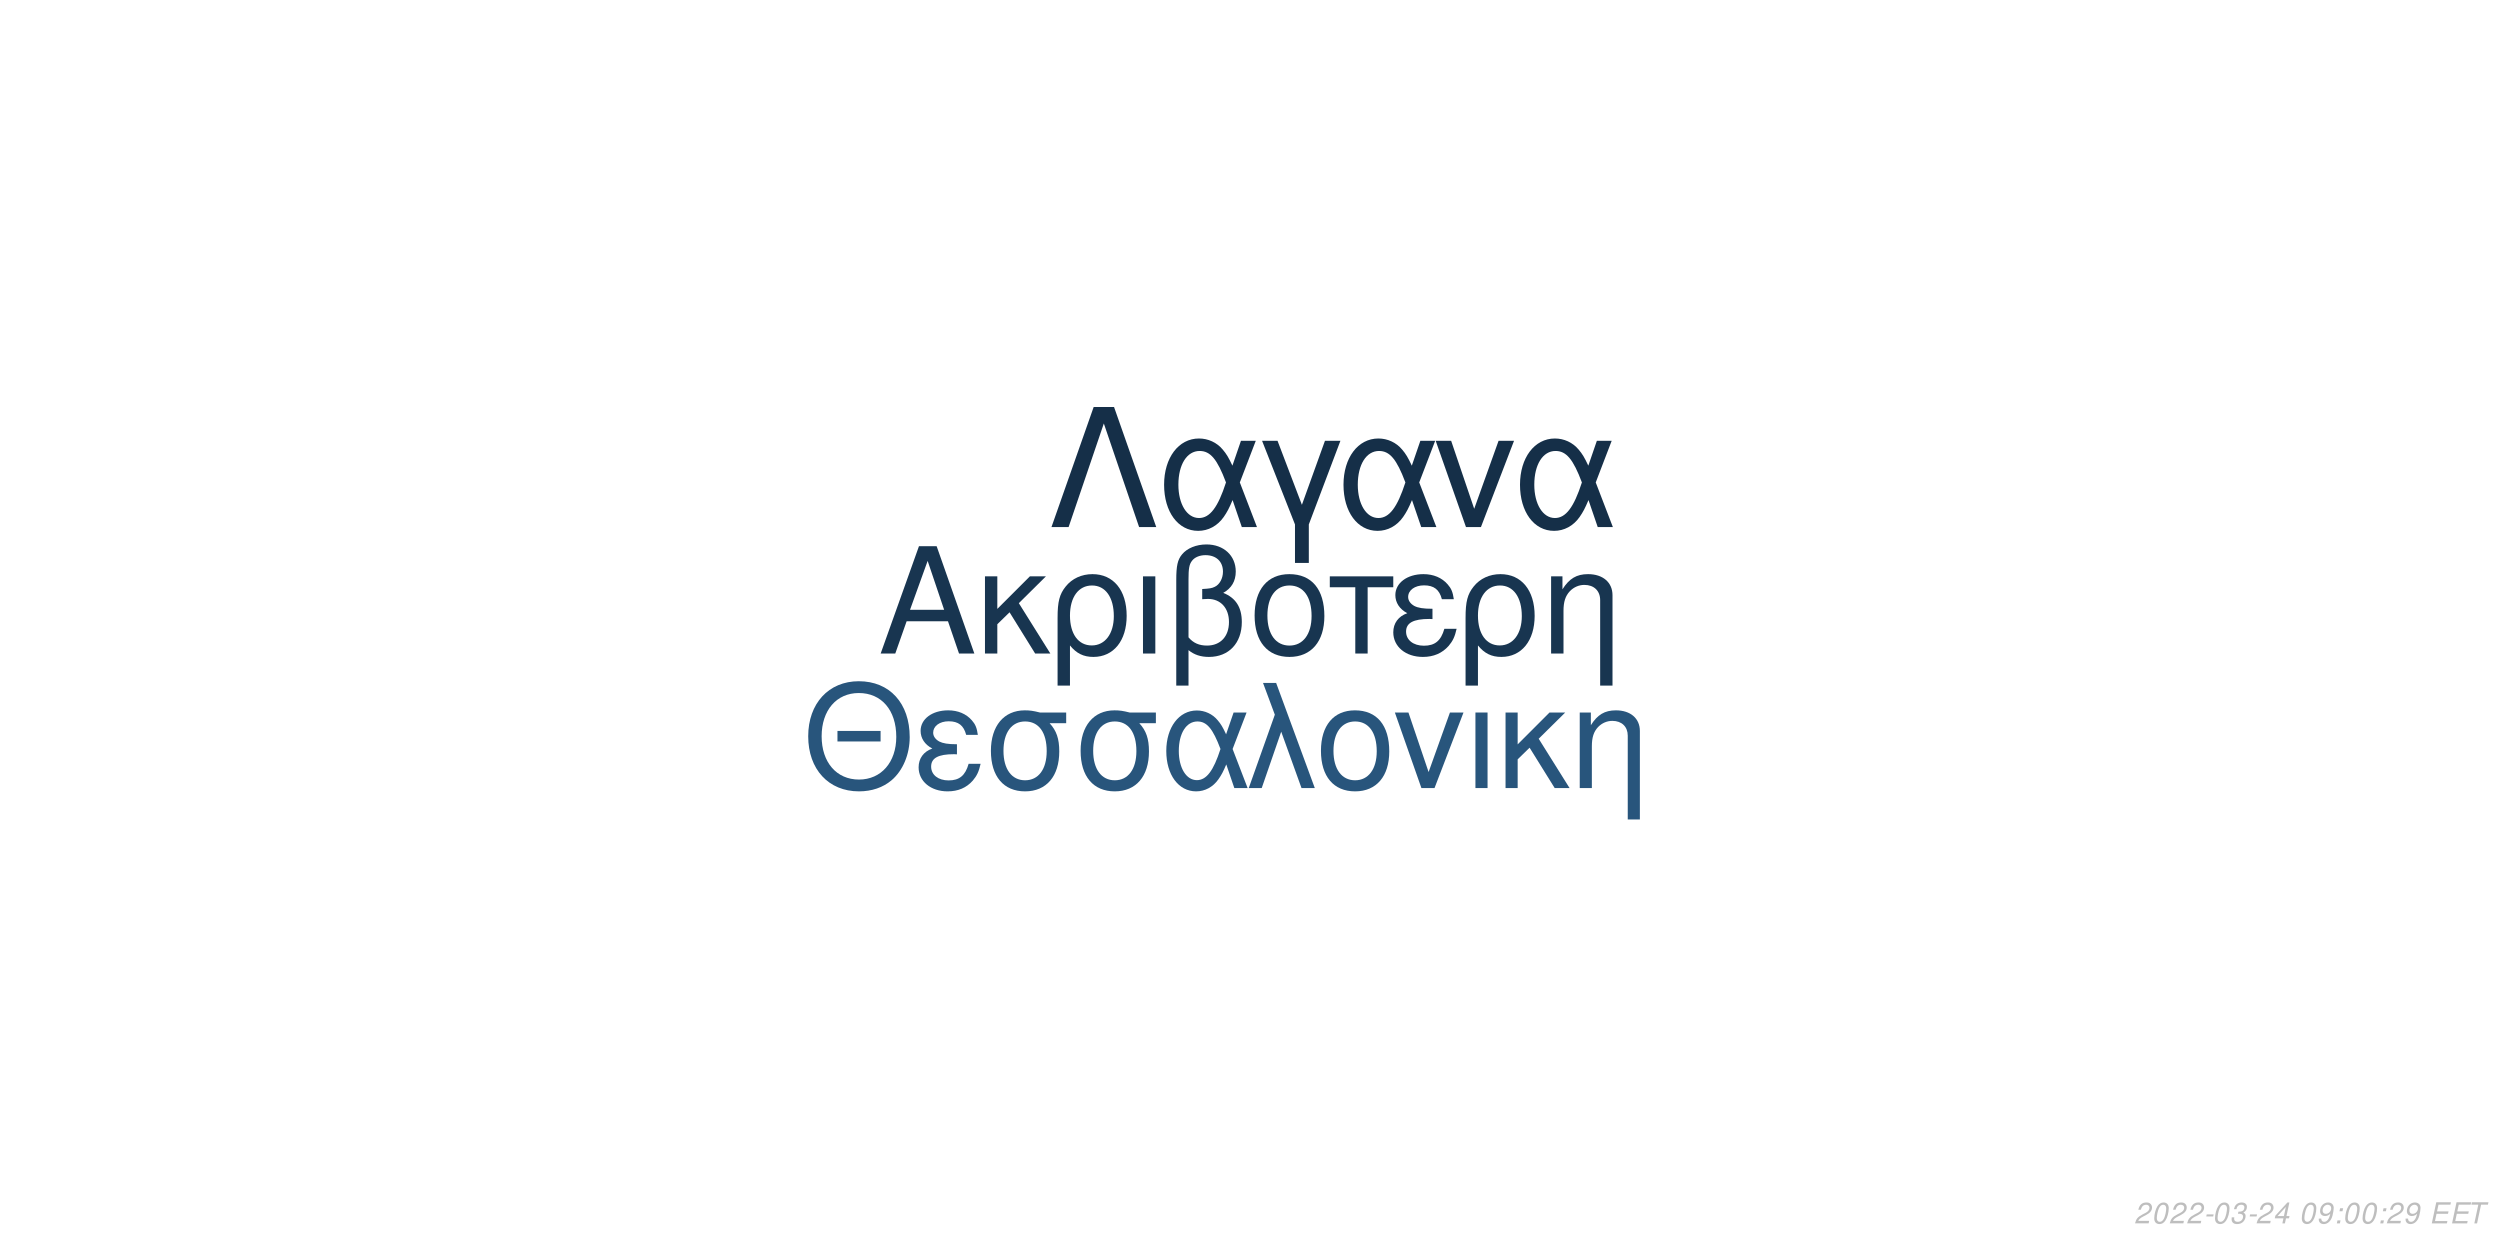
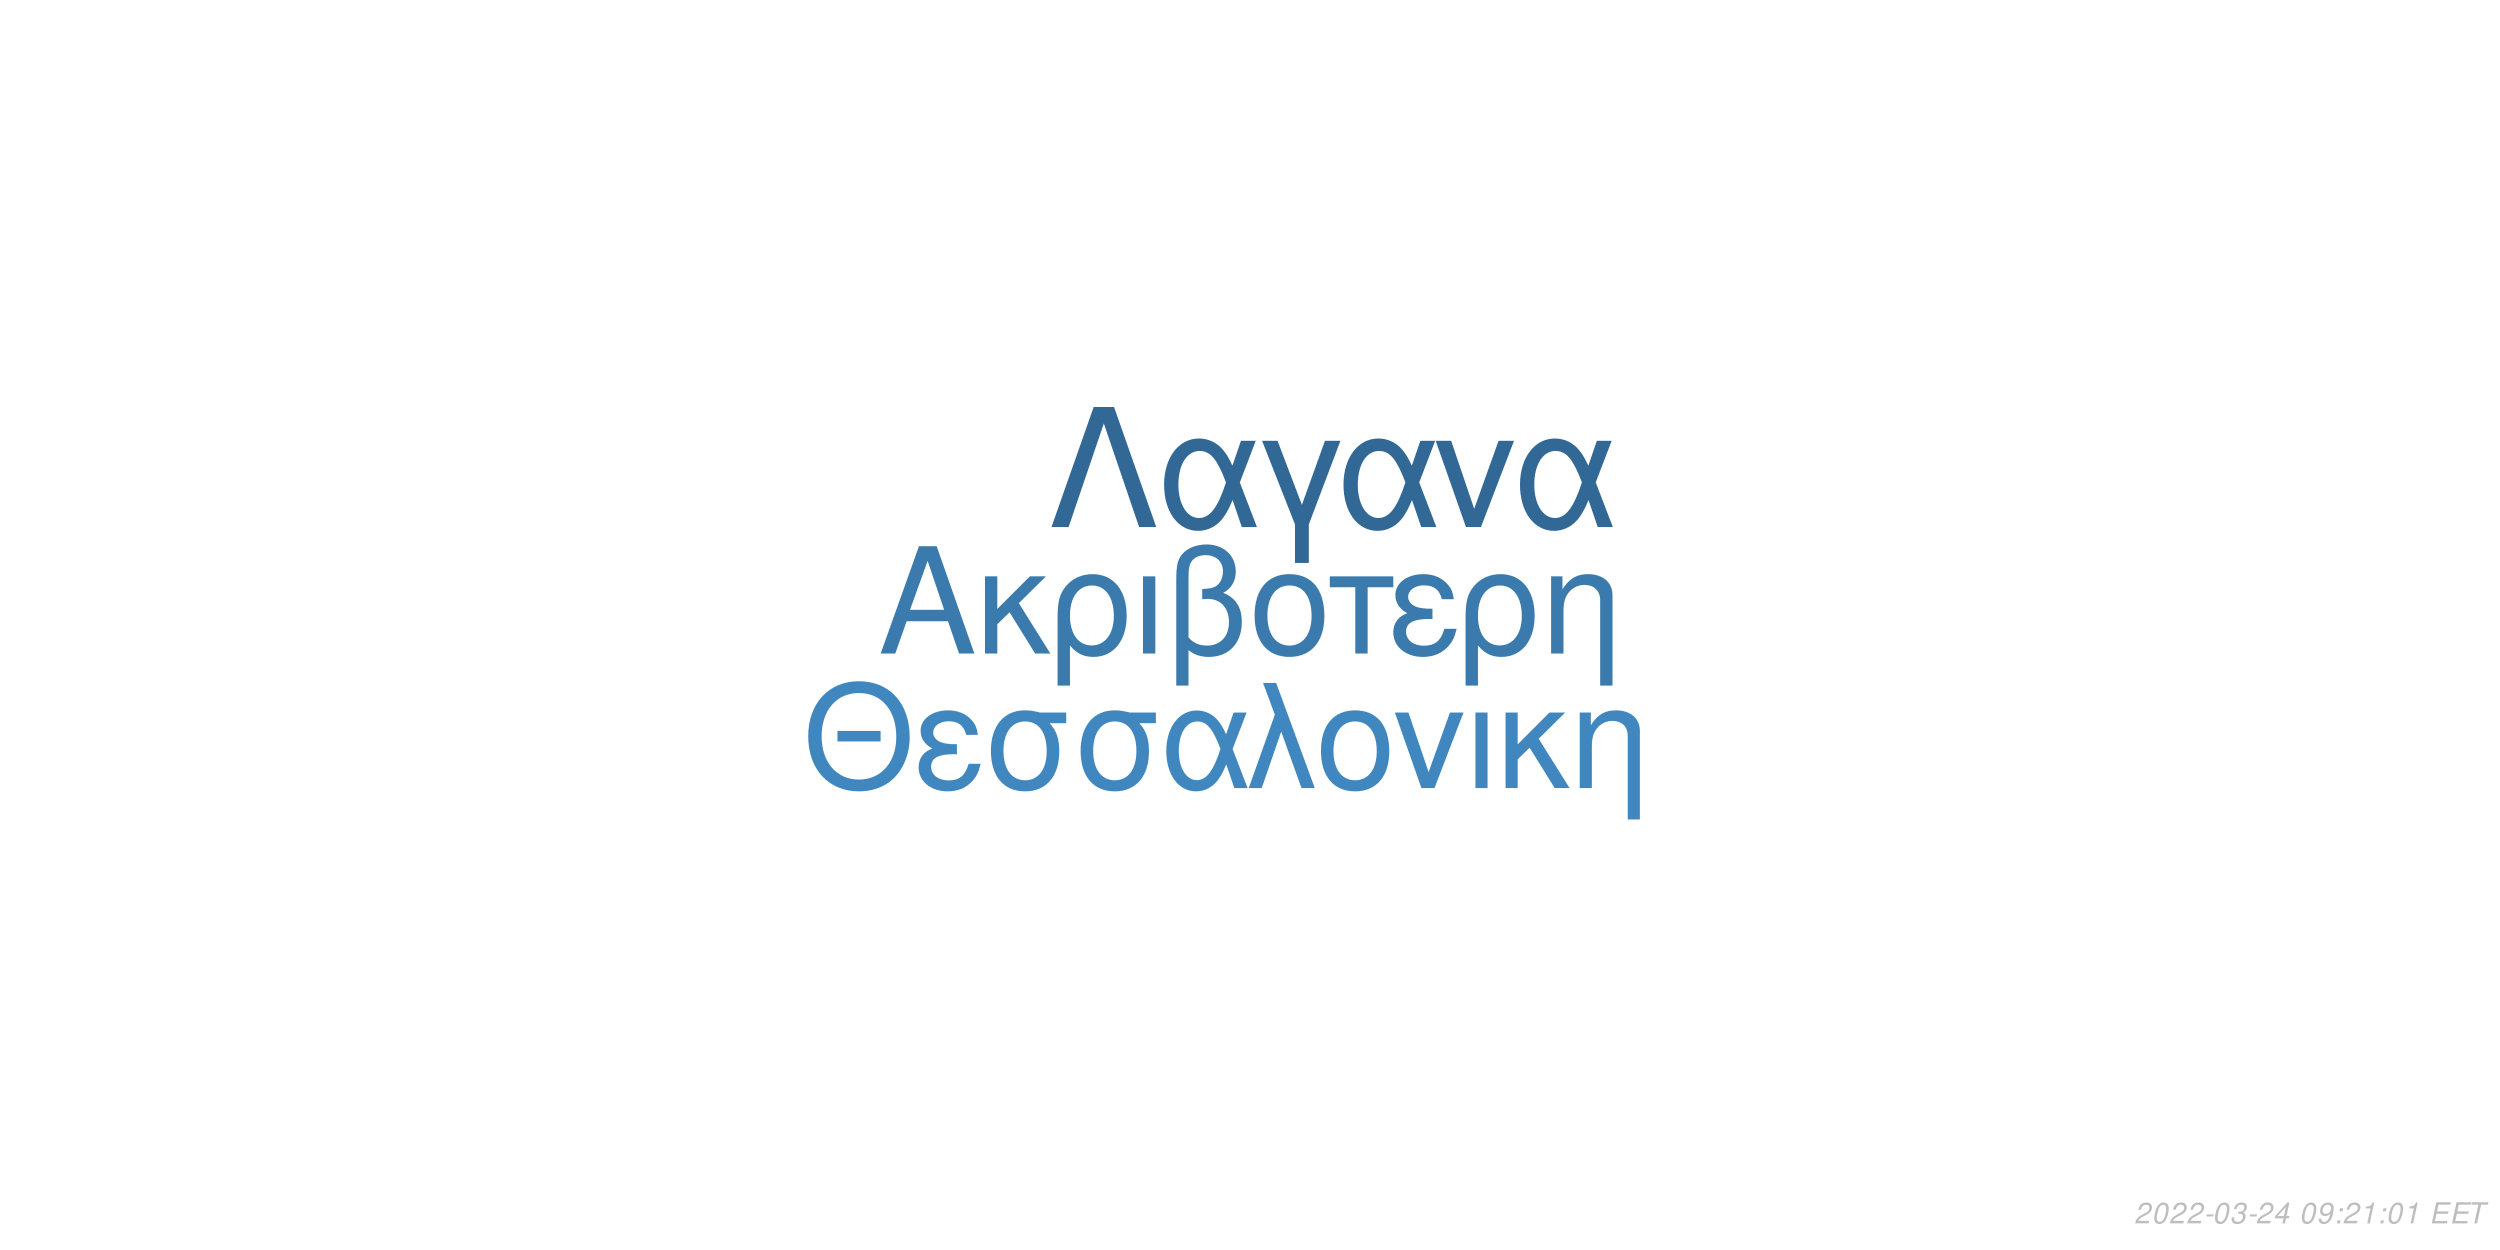
<svg xmlns="http://www.w3.org/2000/svg" xmlns:xlink="http://www.w3.org/1999/xlink" width="864pt" height="432pt" viewBox="0 0 864 432" version="1.1">
  <defs>
    <g>
      <symbol overflow="visible" id="glyph0-0">
        <path style="stroke:none;" d="" />
      </symbol>
      <symbol overflow="visible" id="glyph0-1">
        <path style="stroke:none;" d="M 24.125 -11.141 L 27.938 0 L 33.234 0 L 20.203 -37.094 L 14.094 -37.094 L 0.859 0 L 5.906 0 L 9.828 -11.141 Z M 22.797 -15.109 L 11 -15.109 L 17.094 -32.016 Z M 22.797 -15.109 " />
      </symbol>
      <symbol overflow="visible" id="glyph0-2">
        <path style="stroke:none;" d="M 7.172 -15.422 L 7.172 -26.672 L 2.906 -26.672 L 2.906 0 L 7.172 0 L 7.172 -10.125 L 11.406 -14.25 L 20.25 0 L 25.5 0 L 14.609 -17.406 L 23.969 -26.672 L 18.422 -26.672 Z M 7.172 -15.422 " />
      </symbol>
      <symbol overflow="visible" id="glyph0-3">
        <path style="stroke:none;" d="M 3 11.094 L 7.281 11.094 L 7.281 -2.797 C 9.516 -0.047 11.953 1.172 15.375 1.172 C 22.344 1.172 26.875 -4.422 26.875 -13.031 C 26.875 -21.891 22.297 -27.438 15.062 -27.438 C 11.297 -27.438 7.984 -25.906 5.797 -23.156 C 3.672 -20.516 3 -17.969 3 -12.359 Z M 14.906 -23.516 C 19.547 -23.516 22.438 -19.438 22.438 -12.922 C 22.438 -6.812 19.391 -2.797 14.812 -2.797 C 10.172 -2.797 7.281 -6.766 7.281 -13.125 C 7.281 -19.484 10.234 -23.516 14.906 -23.516 Z M 14.906 -23.516 " />
      </symbol>
      <symbol overflow="visible" id="glyph0-4">
        <path style="stroke:none;" d="M 3.516 0 L 7.781 0 L 7.781 -26.672 L 3.516 -26.672 Z M 3.516 0 " />
      </symbol>
      <symbol overflow="visible" id="glyph0-5">
        <path style="stroke:none;" d="M 4.016 11.094 L 8.25 11.094 L 8.25 -1.172 C 10.172 0.406 12.422 1.172 15.312 1.172 C 22.188 1.172 26.672 -3.609 26.672 -10.891 C 26.672 -15.984 24.578 -19.234 20.25 -20.969 C 23.109 -22.547 24.578 -25.031 24.578 -28.344 C 24.578 -33.844 20.406 -37.703 14.453 -37.703 C 10.938 -37.703 7.734 -36.391 6 -34.25 C 4.484 -32.422 4.016 -30.328 4.016 -25.391 Z M 8.25 -25.656 C 8.25 -29.359 8.5 -30.844 9.469 -32.062 C 10.375 -33.281 12.156 -34 14.094 -34 C 17.812 -34 20.156 -31.812 20.156 -28.297 C 20.156 -25.953 18.984 -23.812 17.297 -23.047 C 16.281 -22.547 15.469 -22.438 12.984 -22.297 L 12.984 -18.781 C 13.734 -18.828 14.344 -18.875 14.969 -18.875 C 19.344 -18.875 22.234 -15.719 22.234 -10.891 C 22.234 -5.906 19.281 -2.75 14.656 -2.75 C 11.953 -2.75 9.922 -3.609 8.25 -5.594 Z M 8.25 -25.656 " />
      </symbol>
      <symbol overflow="visible" id="glyph0-6">
        <path style="stroke:none;" d="M 14.094 -27.438 C 6.562 -27.438 2.094 -22.094 2.094 -13.125 C 2.094 -4.125 6.562 1.172 14.141 1.172 C 21.672 1.172 26.203 -4.172 26.203 -12.922 C 26.203 -22.188 21.828 -27.438 14.094 -27.438 Z M 14.141 -23.516 C 18.938 -23.516 21.781 -19.594 21.781 -12.984 C 21.781 -6.672 18.828 -2.75 14.141 -2.75 C 9.422 -2.75 6.516 -6.672 6.516 -13.125 C 6.516 -19.594 9.422 -23.516 14.141 -23.516 Z M 14.141 -23.516 " />
      </symbol>
      <symbol overflow="visible" id="glyph0-7">
        <path style="stroke:none;" d="M 7.891 0 L 12.156 0 L 12.156 -22.906 L 21.016 -22.906 L 21.016 -26.672 L -0.922 -26.672 L -0.922 -22.906 L 7.891 -22.906 Z M 7.891 0 " />
      </symbol>
      <symbol overflow="visible" id="glyph0-8">
        <path style="stroke:none;" d="M 14.562 -15.469 C 11.344 -15.469 9.562 -15.781 8.297 -16.438 C 6.922 -17.203 6.156 -18.328 6.156 -19.547 C 6.156 -21.891 8.453 -23.562 11.656 -23.562 C 15.062 -23.562 16.953 -22.094 17.812 -18.781 L 21.938 -18.781 C 21.578 -21.266 21.062 -22.5 19.797 -23.922 C 17.812 -26.203 14.906 -27.438 11.453 -27.438 C 5.797 -27.438 1.734 -24.375 1.734 -20.203 C 1.734 -17.609 3.156 -15.375 5.859 -13.938 C 2.797 -12.875 1.016 -10.484 1.016 -7.328 C 1.016 -2.391 5.297 1.172 11.25 1.172 C 14.969 1.172 17.906 -0.109 20.156 -2.641 C 21.578 -4.328 22.297 -5.797 22.906 -8.547 L 18.672 -8.547 C 17.5 -4.422 15.422 -2.703 11.609 -2.703 C 7.938 -2.703 5.438 -4.688 5.438 -7.578 C 5.438 -10.578 7.938 -11.953 13.484 -11.953 C 13.641 -11.953 14.094 -11.953 14.562 -11.906 Z M 14.562 -15.469 " />
      </symbol>
      <symbol overflow="visible" id="glyph0-9">
        <path style="stroke:none;" d="M 3.562 -26.672 L 3.562 0 L 7.844 0 L 7.844 -14.703 C 7.844 -17.906 8.5 -19.891 10.031 -21.531 C 11.406 -22.953 13.188 -23.719 15.062 -23.719 C 18.375 -23.719 20.516 -21.672 20.516 -18.469 L 20.516 11.094 L 24.781 11.094 L 24.781 -20.156 C 24.781 -24.578 21.469 -27.438 16.328 -27.438 C 12.359 -27.438 9.828 -25.906 7.484 -22.188 L 7.484 -26.672 Z M 3.562 -26.672 " />
      </symbol>
      <symbol overflow="visible" id="glyph1-0">
        <path style="stroke:none;" d="" />
      </symbol>
      <symbol overflow="visible" id="glyph1-1">
        <path style="stroke:none;" d="M 26.859 -19.734 L 11.953 -19.734 L 11.953 -16.094 L 26.859 -16.094 Z M 19.328 -36.922 C 8.922 -36.922 1.844 -29.25 1.844 -17.891 C 1.844 -6.484 8.875 1.141 19.391 1.141 C 23.812 1.141 27.703 -0.203 30.641 -2.688 C 34.578 -6.031 36.922 -11.656 36.922 -17.594 C 36.922 -29.297 30 -36.922 19.328 -36.922 Z M 19.328 -32.844 C 27.203 -32.844 32.281 -26.906 32.281 -17.688 C 32.281 -8.922 27.062 -2.938 19.391 -2.938 C 11.609 -2.938 6.484 -8.922 6.484 -17.891 C 6.484 -26.859 11.609 -32.844 19.328 -32.844 Z M 19.328 -32.844 " />
      </symbol>
      <symbol overflow="visible" id="glyph1-2">
        <path style="stroke:none;" d="M 14.25 -15.141 C 11.109 -15.141 9.375 -15.453 8.125 -16.094 C 6.781 -16.844 6.031 -17.938 6.031 -19.141 C 6.031 -21.422 8.266 -23.078 11.406 -23.078 C 14.75 -23.078 16.594 -21.625 17.438 -18.391 L 21.469 -18.391 C 21.125 -20.828 20.625 -22.031 19.391 -23.422 C 17.438 -25.656 14.594 -26.859 11.219 -26.859 C 5.688 -26.859 1.688 -23.875 1.688 -19.781 C 1.688 -17.234 3.094 -15.047 5.734 -13.656 C 2.734 -12.609 1 -10.266 1 -7.172 C 1 -2.344 5.188 1.141 11.016 1.141 C 14.656 1.141 17.547 -0.094 19.734 -2.594 C 21.125 -4.234 21.828 -5.688 22.422 -8.375 L 18.281 -8.375 C 17.141 -4.328 15.094 -2.641 11.359 -2.641 C 7.766 -2.641 5.328 -4.578 5.328 -7.422 C 5.328 -10.359 7.766 -11.703 13.203 -11.703 C 13.359 -11.703 13.797 -11.703 14.25 -11.656 Z M 14.25 -15.141 " />
      </symbol>
      <symbol overflow="visible" id="glyph1-3">
        <path style="stroke:none;" d="M 29 -26.109 L 19.938 -26.109 C 17.594 -26.703 16.438 -26.859 14.703 -26.859 C 7.469 -26.859 2.984 -21.469 2.984 -12.859 C 2.984 -4.031 7.375 1.141 14.797 1.141 C 22.172 1.141 26.609 -4.078 26.609 -12.656 C 26.609 -17.047 25.656 -19.828 23.266 -22.422 L 29 -22.422 Z M 14.797 -23.016 C 19.531 -23.016 22.266 -19.234 22.266 -12.75 C 22.266 -6.531 19.438 -2.688 14.797 -2.688 C 10.172 -2.688 7.328 -6.531 7.328 -12.859 C 7.328 -19.188 10.172 -23.016 14.797 -23.016 Z M 14.797 -23.016 " />
      </symbol>
      <symbol overflow="visible" id="glyph1-4">
        <path style="stroke:none;" d="M 29.344 -26.109 L 24.859 -26.109 L 22.266 -18.578 C 21.125 -21.031 20.484 -22.125 19.328 -23.469 C 17.547 -25.609 14.906 -26.812 12.156 -26.812 C 5.984 -26.812 1.594 -20.984 1.594 -12.812 C 1.594 -4.578 5.828 1.141 11.906 1.141 C 14.953 1.141 17.734 -0.344 19.625 -3.047 C 20.672 -4.531 21.281 -5.688 22.328 -8.172 L 25.109 0 L 29.703 0 L 24.516 -13.5 Z M 20.328 -13.5 C 17.891 -5.922 15.453 -2.734 12.156 -2.734 C 8.516 -2.734 5.922 -6.922 5.922 -12.812 C 5.922 -18.938 8.516 -23.016 12.359 -23.016 C 15.594 -23.016 17.688 -20.531 20.328 -13.5 Z M 20.328 -13.5 " />
      </symbol>
      <symbol overflow="visible" id="glyph1-5">
        <path style="stroke:none;" d="M 1.094 0 L 5.578 0 L 12.312 -19.484 L 19.328 0 L 23.922 0 L 10.562 -36.328 L 6.031 -36.328 L 10.109 -25.359 Z M 1.094 0 " />
      </symbol>
      <symbol overflow="visible" id="glyph1-6">
        <path style="stroke:none;" d="M 13.797 -26.859 C 6.422 -26.859 2.047 -21.625 2.047 -12.859 C 2.047 -4.031 6.422 1.141 13.859 1.141 C 21.234 1.141 25.656 -4.078 25.656 -12.656 C 25.656 -21.719 21.375 -26.859 13.797 -26.859 Z M 13.859 -23.016 C 18.531 -23.016 21.328 -19.188 21.328 -12.703 C 21.328 -6.531 18.438 -2.688 13.859 -2.688 C 9.219 -2.688 6.375 -6.531 6.375 -12.859 C 6.375 -19.188 9.219 -23.016 13.859 -23.016 Z M 13.859 -23.016 " />
      </symbol>
      <symbol overflow="visible" id="glyph1-7">
        <path style="stroke:none;" d="M 14.297 0 L 24.312 -26.109 L 19.625 -26.109 L 12.25 -5.531 L 5.281 -26.109 L 0.594 -26.109 L 9.766 0 Z M 14.297 0 " />
      </symbol>
      <symbol overflow="visible" id="glyph1-8">
        <path style="stroke:none;" d="M 3.438 0 L 7.625 0 L 7.625 -26.109 L 3.438 -26.109 Z M 3.438 0 " />
      </symbol>
      <symbol overflow="visible" id="glyph1-9">
        <path style="stroke:none;" d="M 7.031 -15.094 L 7.031 -26.109 L 2.844 -26.109 L 2.844 0 L 7.031 0 L 7.031 -9.922 L 11.156 -13.953 L 19.828 0 L 24.969 0 L 14.297 -17.047 L 23.469 -26.109 L 18.031 -26.109 Z M 7.031 -15.094 " />
      </symbol>
      <symbol overflow="visible" id="glyph1-10">
        <path style="stroke:none;" d="M 3.484 -26.109 L 3.484 0 L 7.672 0 L 7.672 -14.406 C 7.672 -17.547 8.328 -19.484 9.812 -21.078 C 11.156 -22.469 12.906 -23.219 14.75 -23.219 C 17.984 -23.219 20.078 -21.234 20.078 -18.094 L 20.078 10.859 L 24.266 10.859 L 24.266 -19.734 C 24.266 -24.062 21.031 -26.859 16 -26.859 C 12.109 -26.859 9.609 -25.359 7.328 -21.719 L 7.328 -26.109 Z M 3.484 -26.109 " />
      </symbol>
      <symbol overflow="visible" id="glyph2-0">
        <path style="stroke:none;" d="" />
      </symbol>
      <symbol overflow="visible" id="glyph2-1">
        <path style="stroke:none;" d="M 22.531 -41.484 L 15.484 -41.484 L 0.906 0 L 6.828 0 L 19 -35.797 L 31.188 0 L 37.109 0 Z M 22.531 -41.484 " />
      </symbol>
      <symbol overflow="visible" id="glyph2-2">
        <path style="stroke:none;" d="M 33.516 -29.812 L 28.391 -29.812 L 25.438 -21.219 C 24.125 -24.016 23.391 -25.266 22.078 -26.797 C 20.031 -29.25 17.016 -30.609 13.891 -30.609 C 6.828 -30.609 1.828 -23.953 1.828 -14.625 C 1.828 -5.234 6.656 1.312 13.594 1.312 C 17.078 1.312 20.266 -0.391 22.422 -3.469 C 23.609 -5.172 24.297 -6.484 25.5 -9.328 L 28.688 0 L 33.922 0 L 28 -15.422 Z M 23.219 -15.422 C 20.422 -6.766 17.641 -3.125 13.891 -3.125 C 9.734 -3.125 6.766 -7.906 6.766 -14.625 C 6.766 -21.625 9.734 -26.297 14.109 -26.297 C 17.812 -26.297 20.203 -23.453 23.219 -15.422 Z M 23.219 -15.422 " />
      </symbol>
      <symbol overflow="visible" id="glyph2-3">
        <path style="stroke:none;" d="M 12.062 12.406 L 16.844 12.406 L 16.844 -0.906 L 27.766 -29.812 L 22.422 -29.812 L 14.453 -7.688 L 6.031 -29.812 L 0.688 -29.812 L 12.062 -0.906 Z M 12.062 12.406 " />
      </symbol>
      <symbol overflow="visible" id="glyph2-4">
        <path style="stroke:none;" d="M 16.328 0 L 27.766 -29.812 L 22.422 -29.812 L 14 -6.312 L 6.031 -29.812 L 0.688 -29.812 L 11.156 0 Z M 16.328 0 " />
      </symbol>
      <symbol overflow="visible" id="glyph3-0">
        <path style="stroke:none;" d="" />
      </symbol>
      <symbol overflow="visible" id="glyph3-1">
        <path style="stroke:none;" d="M 5.234 -0.875 L 1.469 -0.875 C 1.641 -1.375 2.203 -1.891 3.109 -2.344 L 4.234 -2.938 C 5.562 -3.625 6.219 -4.469 6.219 -5.484 C 6.219 -5.938 6.062 -6.359 5.797 -6.656 C 5.469 -7.047 4.984 -7.234 4.312 -7.234 C 2.766 -7.234 1.891 -6.453 1.484 -4.734 L 2.375 -4.734 C 2.484 -5.188 2.609 -5.484 2.797 -5.75 C 3.094 -6.203 3.609 -6.453 4.188 -6.453 C 4.891 -6.453 5.344 -6.031 5.344 -5.375 C 5.344 -4.703 4.859 -4.094 4.016 -3.656 L 2.984 -3.125 C 1.234 -2.188 0.797 -1.656 0.344 -0.016 L 5.047 -0.016 Z M 5.234 -0.875 " />
      </symbol>
      <symbol overflow="visible" id="glyph3-2">
        <path style="stroke:none;" d="M 4.203 -7.234 C 3.375 -7.234 2.688 -6.812 2.125 -5.984 C 1.484 -5.047 0.984 -3.188 0.984 -1.734 C 0.984 -1.109 1.172 -0.562 1.484 -0.266 C 1.797 0.047 2.281 0.234 2.766 0.234 C 3.625 0.234 4.281 -0.156 4.859 -1.016 C 5.516 -1.953 6 -3.797 6 -5.266 C 6 -6.5 5.328 -7.234 4.203 -7.234 Z M 4.094 -6.453 C 4.734 -6.453 5.125 -5.984 5.125 -5.156 C 5.125 -4.203 4.781 -2.625 4.406 -1.812 C 3.984 -0.938 3.516 -0.547 2.875 -0.547 C 2.25 -0.547 1.875 -1.031 1.875 -1.828 C 1.875 -2.797 2.203 -4.344 2.594 -5.203 C 2.984 -6.047 3.453 -6.453 4.094 -6.453 Z M 4.094 -6.453 " />
      </symbol>
      <symbol overflow="visible" id="glyph3-3">
        <path style="stroke:none;" d="M 3.516 -3.125 L 1.125 -3.125 L 0.969 -2.406 L 3.359 -2.406 Z M 3.516 -3.125 " />
      </symbol>
      <symbol overflow="visible" id="glyph3-4">
        <path style="stroke:none;" d="M 2.922 -3.312 C 3.125 -3.344 3.234 -3.344 3.375 -3.344 C 4.203 -3.344 4.688 -3 4.688 -2.406 C 4.688 -1.312 3.906 -0.547 2.781 -0.547 C 2.047 -0.547 1.594 -0.938 1.594 -1.562 C 1.594 -1.719 1.609 -1.844 1.656 -2.094 L 0.766 -2.094 C 0.734 -1.797 0.719 -1.641 0.719 -1.469 C 0.719 -0.375 1.406 0.234 2.641 0.234 C 3.547 0.234 4.297 -0.078 4.812 -0.656 C 5.266 -1.156 5.562 -1.875 5.562 -2.547 C 5.562 -3.125 5.344 -3.453 4.797 -3.734 C 5.641 -4.234 6.016 -4.844 6.016 -5.734 C 6.016 -6.656 5.312 -7.234 4.203 -7.234 C 3.375 -7.234 2.672 -6.938 2.188 -6.375 C 1.891 -6.031 1.703 -5.641 1.516 -4.906 L 2.391 -4.906 C 2.5 -5.359 2.594 -5.594 2.734 -5.812 C 3.047 -6.234 3.516 -6.453 4.078 -6.453 C 4.734 -6.453 5.141 -6.125 5.141 -5.578 C 5.141 -5.188 5.016 -4.797 4.797 -4.547 C 4.516 -4.234 4 -4.062 3.266 -4.062 L 3.078 -4.062 Z M 2.922 -3.312 " />
      </symbol>
      <symbol overflow="visible" id="glyph3-5">
        <path style="stroke:none;" d="M 3.625 -1.75 L 3.266 0 L 4.141 0 L 4.516 -1.75 L 5.562 -1.75 L 5.734 -2.531 L 4.688 -2.531 L 5.688 -7.234 L 5.016 -7.234 L 0.844 -2.672 L 0.641 -1.75 Z M 3.797 -2.531 L 1.594 -2.531 L 4.469 -5.703 Z M 3.797 -2.531 " />
      </symbol>
      <symbol overflow="visible" id="glyph3-6">
        <path style="stroke:none;" d="" />
      </symbol>
      <symbol overflow="visible" id="glyph3-7">
        <path style="stroke:none;" d="M 0.844 -1.656 C 0.844 -1.547 0.844 -1.438 0.844 -1.375 C 0.844 -0.406 1.531 0.234 2.578 0.234 C 3.203 0.234 3.766 0.016 4.297 -0.438 C 4.938 -1 5.312 -1.656 5.594 -2.719 C 5.844 -3.672 6.016 -4.766 6.016 -5.375 C 6.016 -5.844 5.844 -6.328 5.547 -6.656 C 5.203 -7.031 4.703 -7.234 4.062 -7.234 C 2.516 -7.234 1.297 -5.938 1.297 -4.266 C 1.297 -3.203 1.984 -2.547 3.047 -2.547 C 3.484 -2.547 3.953 -2.672 4.281 -2.891 C 4.406 -2.984 4.547 -3.078 4.828 -3.344 C 4.438 -1.484 3.703 -0.547 2.703 -0.547 C 2.109 -0.547 1.719 -0.938 1.719 -1.547 L 1.719 -1.656 Z M 3.953 -6.453 C 4.625 -6.453 5.141 -5.953 5.141 -5.281 C 5.141 -4.188 4.312 -3.312 3.297 -3.312 C 2.594 -3.312 2.172 -3.734 2.172 -4.453 C 2.172 -5.562 2.984 -6.453 3.953 -6.453 Z M 3.953 -6.453 " />
      </symbol>
      <symbol overflow="visible" id="glyph3-8">
        <path style="stroke:none;" d="M 2.359 -1.031 L 1.312 -1.031 L 1.094 0 L 2.141 0 Z M 3.266 -5.234 L 2.219 -5.234 L 2 -4.203 L 3.047 -4.203 Z M 3.266 -5.234 " />
      </symbol>
      <symbol overflow="visible" id="glyph3-9">
+         <path style="stroke:none;" d="M 3.703 -5.188 L 2.594 0 L 3.469 0 L 5.016 -7.234 L 4.438 -7.234 C 3.906 -6.156 3.688 -6.016 2.234 -5.812 L 2.109 -5.188 Z M 3.703 -5.188 " />
+       </symbol>
+       <symbol overflow="visible" id="glyph3-10">
        <path style="stroke:none;" d="M 2.547 -3.312 L 6.5 -3.312 L 6.688 -4.141 L 2.719 -4.141 L 3.219 -6.469 L 7.344 -6.469 L 7.516 -7.297 L 2.453 -7.297 L 0.906 0 L 6.125 0 L 6.297 -0.812 L 2.016 -0.812 Z M 2.547 -3.312 " />
      </symbol>
-       <symbol overflow="visible" id="glyph3-10">
+       <symbol overflow="visible" id="glyph3-11">
        <path style="stroke:none;" d="M 4.938 -6.469 L 7.312 -6.469 L 7.484 -7.297 L 1.75 -7.297 L 1.578 -6.469 L 3.984 -6.469 L 2.609 0 L 3.547 0 Z M 4.938 -6.469 " />
      </symbol>
    </g>
  </defs>
  <g id="surface1">
    <rect x="0" y="0" width="864" height="432" style="fill:rgb(100%,100%,100%);fill-opacity:1;stroke:none;" />
-     <g style="fill:rgb(9.412%,20.784%,31.373%);fill-opacity:1;">
+     <g style="fill:rgb(23.137%,47.843%,67.843%);fill-opacity:1;">
      <use xlink:href="#glyph0-1" x="303.5" y="225.861" />
      <use xlink:href="#glyph0-2" x="337.5" y="225.861" />
      <use xlink:href="#glyph0-3" x="362.5" y="225.861" />
      <use xlink:href="#glyph0-4" x="391.5" y="225.861" />
      <use xlink:href="#glyph0-5" x="402.5" y="225.861" />
      <use xlink:href="#glyph0-6" x="431.5" y="225.861" />
      <use xlink:href="#glyph0-7" x="460.5" y="225.861" />
      <use xlink:href="#glyph0-8" x="480.5" y="225.861" />
      <use xlink:href="#glyph0-3" x="503.5" y="225.861" />
      <use xlink:href="#glyph0-9" x="532.5" y="225.861" />
    </g>
-     <g style="fill:rgb(15.686%,33.333%,48.627%);fill-opacity:1;">
+     <g style="fill:rgb(25.49%,52.941%,74.902%);fill-opacity:1;">
      <use xlink:href="#glyph1-1" x="277.473" y="272.354" />
      <use xlink:href="#glyph1-2" x="316.473" y="272.354" />
      <use xlink:href="#glyph1-3" x="339.473" y="272.354" />
      <use xlink:href="#glyph1-3" x="370.473" y="272.354" />
      <use xlink:href="#glyph1-4" x="401.473" y="272.354" />
      <use xlink:href="#glyph1-5" x="430.473" y="272.354" />
      <use xlink:href="#glyph1-6" x="454.473" y="272.354" />
      <use xlink:href="#glyph1-7" x="481.473" y="272.354" />
      <use xlink:href="#glyph1-8" x="506.473" y="272.354" />
      <use xlink:href="#glyph1-9" x="517.473" y="272.354" />
      <use xlink:href="#glyph1-10" x="542.473" y="272.354" />
    </g>
-     <g style="fill:rgb(8.235%,18.431%,28.235%);fill-opacity:1;">
+     <g style="fill:rgb(19.608%,40.784%,58.431%);fill-opacity:1;">
      <use xlink:href="#glyph2-1" x="362.484" y="182.152" />
      <use xlink:href="#glyph2-2" x="400.484" y="182.152" />
      <use xlink:href="#glyph2-3" x="435.484" y="182.152" />
      <use xlink:href="#glyph2-2" x="462.484" y="182.152" />
      <use xlink:href="#glyph2-4" x="495.484" y="182.152" />
      <use xlink:href="#glyph2-2" x="523.484" y="182.152" />
    </g>
    <g style="fill:rgb(74.51%,74.51%,74.51%);fill-opacity:1;">
      <use xlink:href="#glyph3-1" x="737.52" y="422.81" />
      <use xlink:href="#glyph3-2" x="743.52" y="422.81" />
      <use xlink:href="#glyph3-1" x="749.52" y="422.81" />
      <use xlink:href="#glyph3-1" x="755.52" y="422.81" />
      <use xlink:href="#glyph3-3" x="761.52" y="422.81" />
      <use xlink:href="#glyph3-2" x="764.52" y="422.81" />
      <use xlink:href="#glyph3-4" x="770.52" y="422.81" />
      <use xlink:href="#glyph3-3" x="776.52" y="422.81" />
      <use xlink:href="#glyph3-1" x="779.52" y="422.81" />
      <use xlink:href="#glyph3-5" x="785.52" y="422.81" />
      <use xlink:href="#glyph3-6" x="791.52" y="422.81" />
      <use xlink:href="#glyph3-2" x="794.52" y="422.81" />
      <use xlink:href="#glyph3-7" x="800.52" y="422.81" />
      <use xlink:href="#glyph3-8" x="806.52" y="422.81" />
-       <use xlink:href="#glyph3-2" x="809.52" y="422.81" />
-       <use xlink:href="#glyph3-2" x="815.52" y="422.81" />
+       <use xlink:href="#glyph3-1" x="809.52" y="422.81" />
+       <use xlink:href="#glyph3-9" x="815.52" y="422.81" />
      <use xlink:href="#glyph3-8" x="821.52" y="422.81" />
-       <use xlink:href="#glyph3-1" x="824.52" y="422.81" />
-       <use xlink:href="#glyph3-7" x="830.52" y="422.81" />
+       <use xlink:href="#glyph3-2" x="824.52" y="422.81" />
+       <use xlink:href="#glyph3-9" x="830.52" y="422.81" />
      <use xlink:href="#glyph3-6" x="836.52" y="422.81" />
-       <use xlink:href="#glyph3-9" x="839.52" y="422.81" />
-       <use xlink:href="#glyph3-9" x="846.52" y="422.81" />
-       <use xlink:href="#glyph3-10" x="852.52" y="422.81" />
+       <use xlink:href="#glyph3-10" x="839.52" y="422.81" />
+       <use xlink:href="#glyph3-10" x="846.52" y="422.81" />
+       <use xlink:href="#glyph3-11" x="852.52" y="422.81" />
    </g>
  </g>
</svg>
